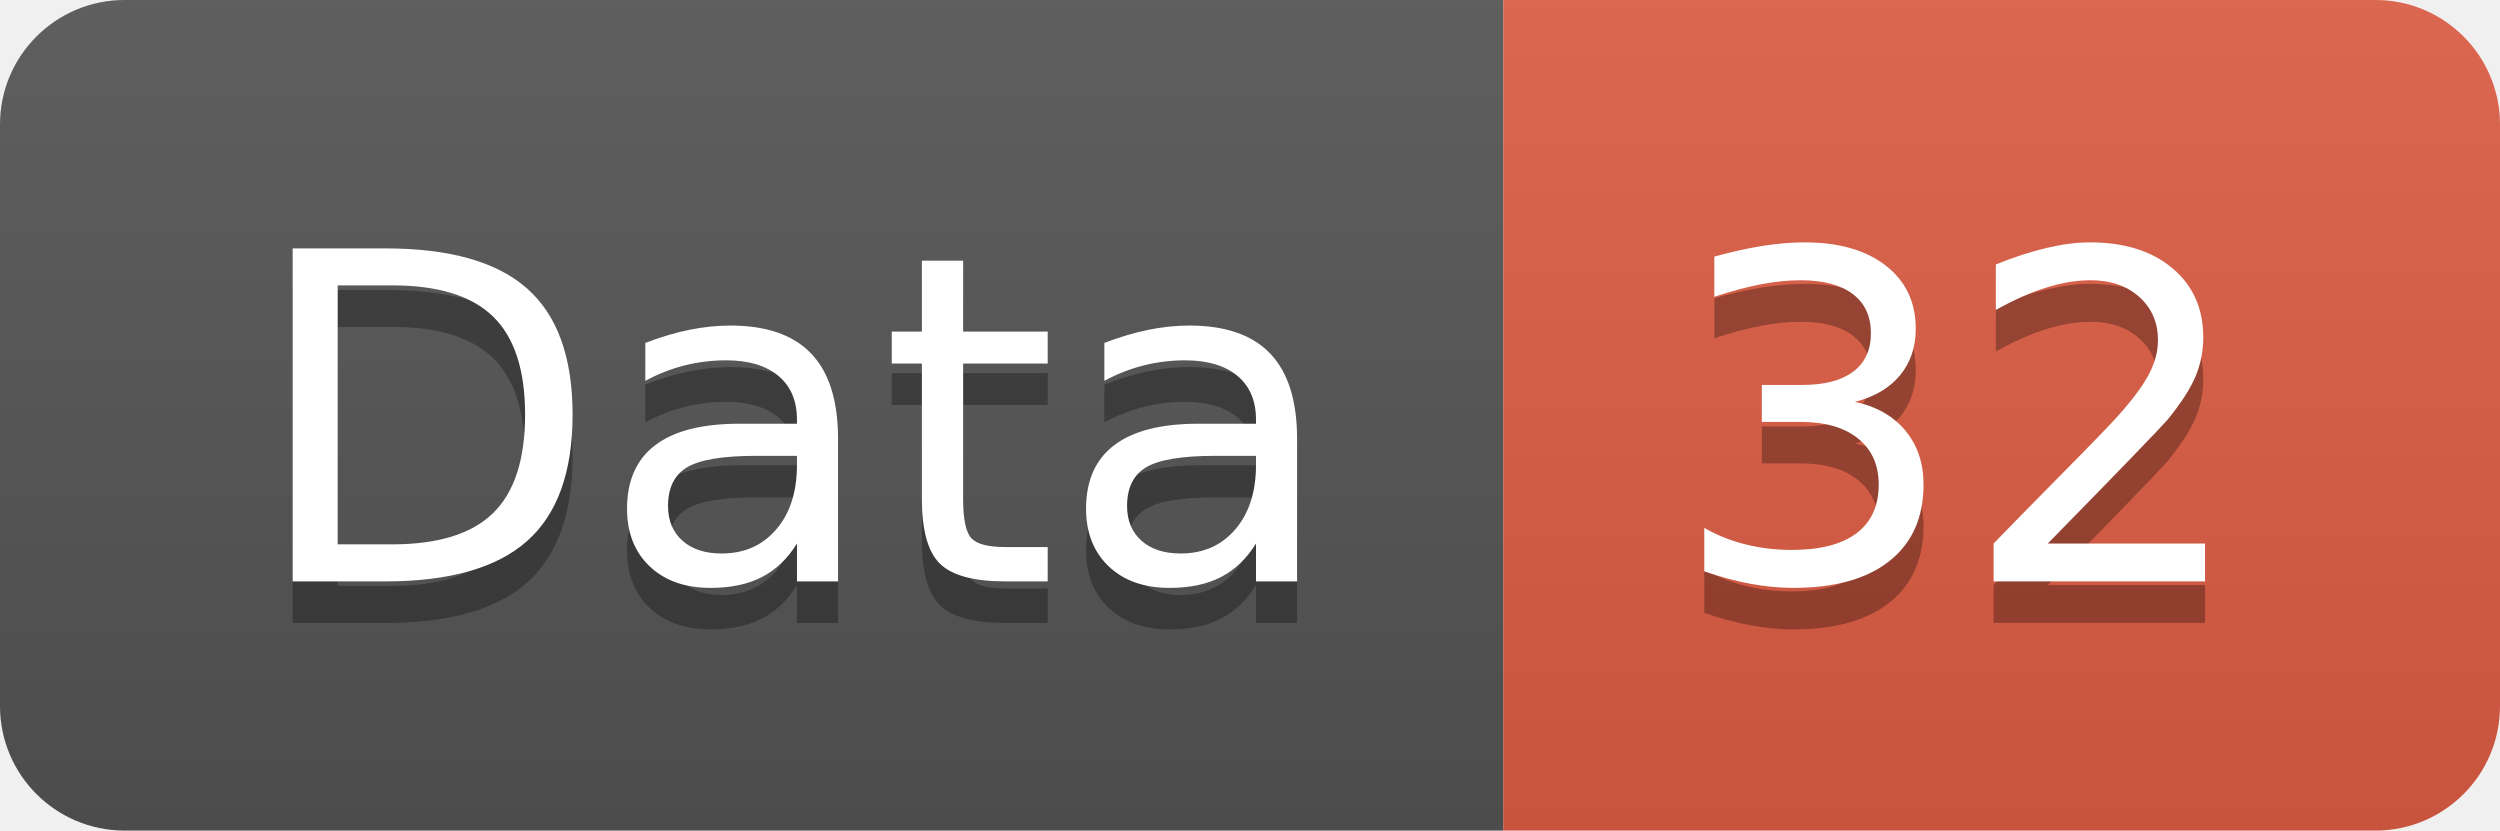
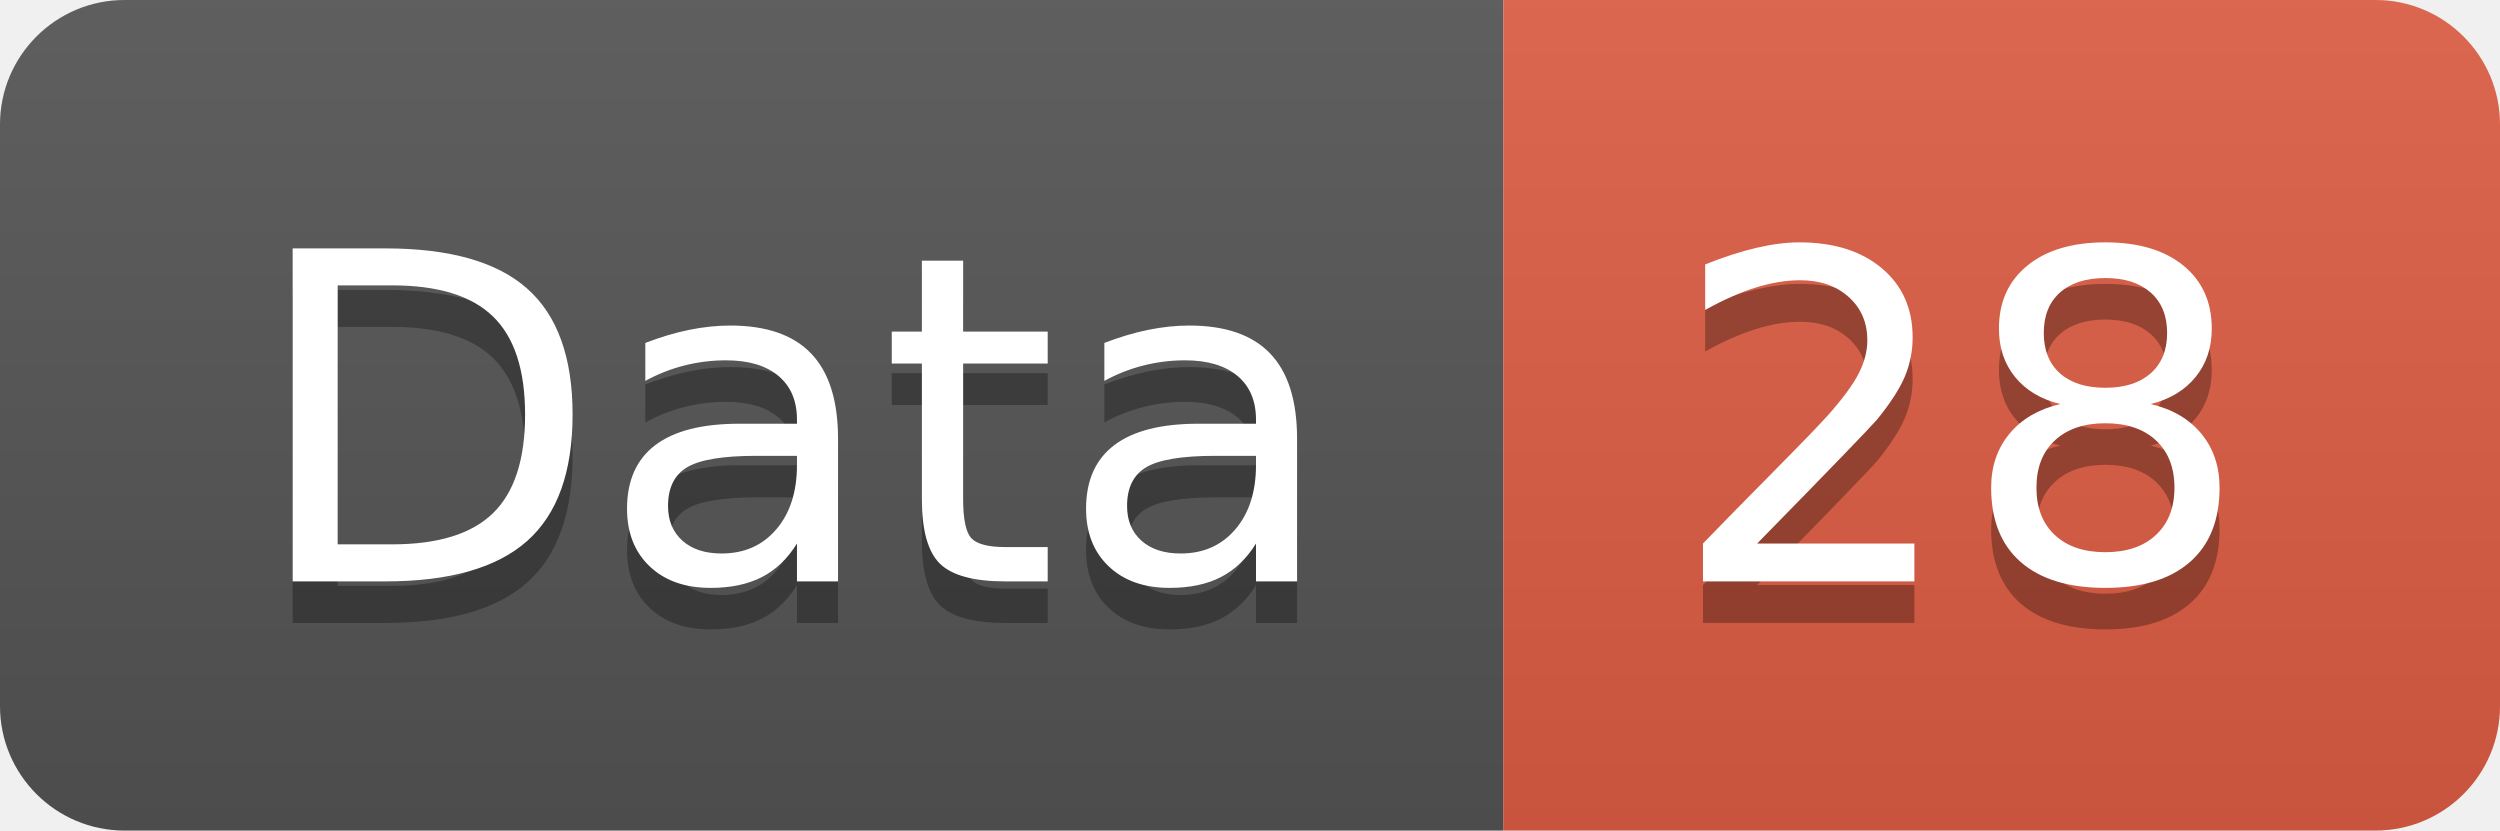
<svg xmlns="http://www.w3.org/2000/svg" width="60.2" height="20">
  <linearGradient id="smooth" x2="0" y2="100%">
    <stop offset="0" stop-color="#bbb" stop-opacity=".1" />
    <stop offset="1" stop-opacity=".1" />
  </linearGradient>
  <clipPath id="round">
    <rect width="60.2" height="20" rx="3" fill="#fff" />
  </clipPath>
  <g clip-path="url(#round)">
    <rect width="36.2" height="20" fill="#555" />
    <rect x="36.2" width="24.0" height="20" fill="#e05d44" />
    <rect width="60.2" height="20" fill="url(#smooth)" />
  </g>
  <g fill="#fff" text-anchor="middle" font-family="DejaVu Sans,Verdana,Geneva,sans-serif" font-size="110">
    <text x="191.0" y="150" fill="#010101" fill-opacity=".3" transform="scale(0.1)" textLength="262.0" lengthAdjust="spacing">Data</text>
    <text x="191.0" y="140" transform="scale(0.1)" textLength="262.0" lengthAdjust="spacing">Data</text>
-     <text x="472.0" y="150" fill="#010101" fill-opacity=".3" transform="scale(0.1)" textLength="140.0" lengthAdjust="spacing">32</text>
-     <text x="472.0" y="140" transform="scale(0.1)" textLength="140.0" lengthAdjust="spacing">32</text>
+     <text x="472.0" y="150" fill="#010101" fill-opacity=".3" transform="scale(0.1)" textLength="140.0" lengthAdjust="spacing">28</text>
+     <text x="472.0" y="140" transform="scale(0.1)" textLength="140.0" lengthAdjust="spacing">28</text>
  </g>
</svg>
